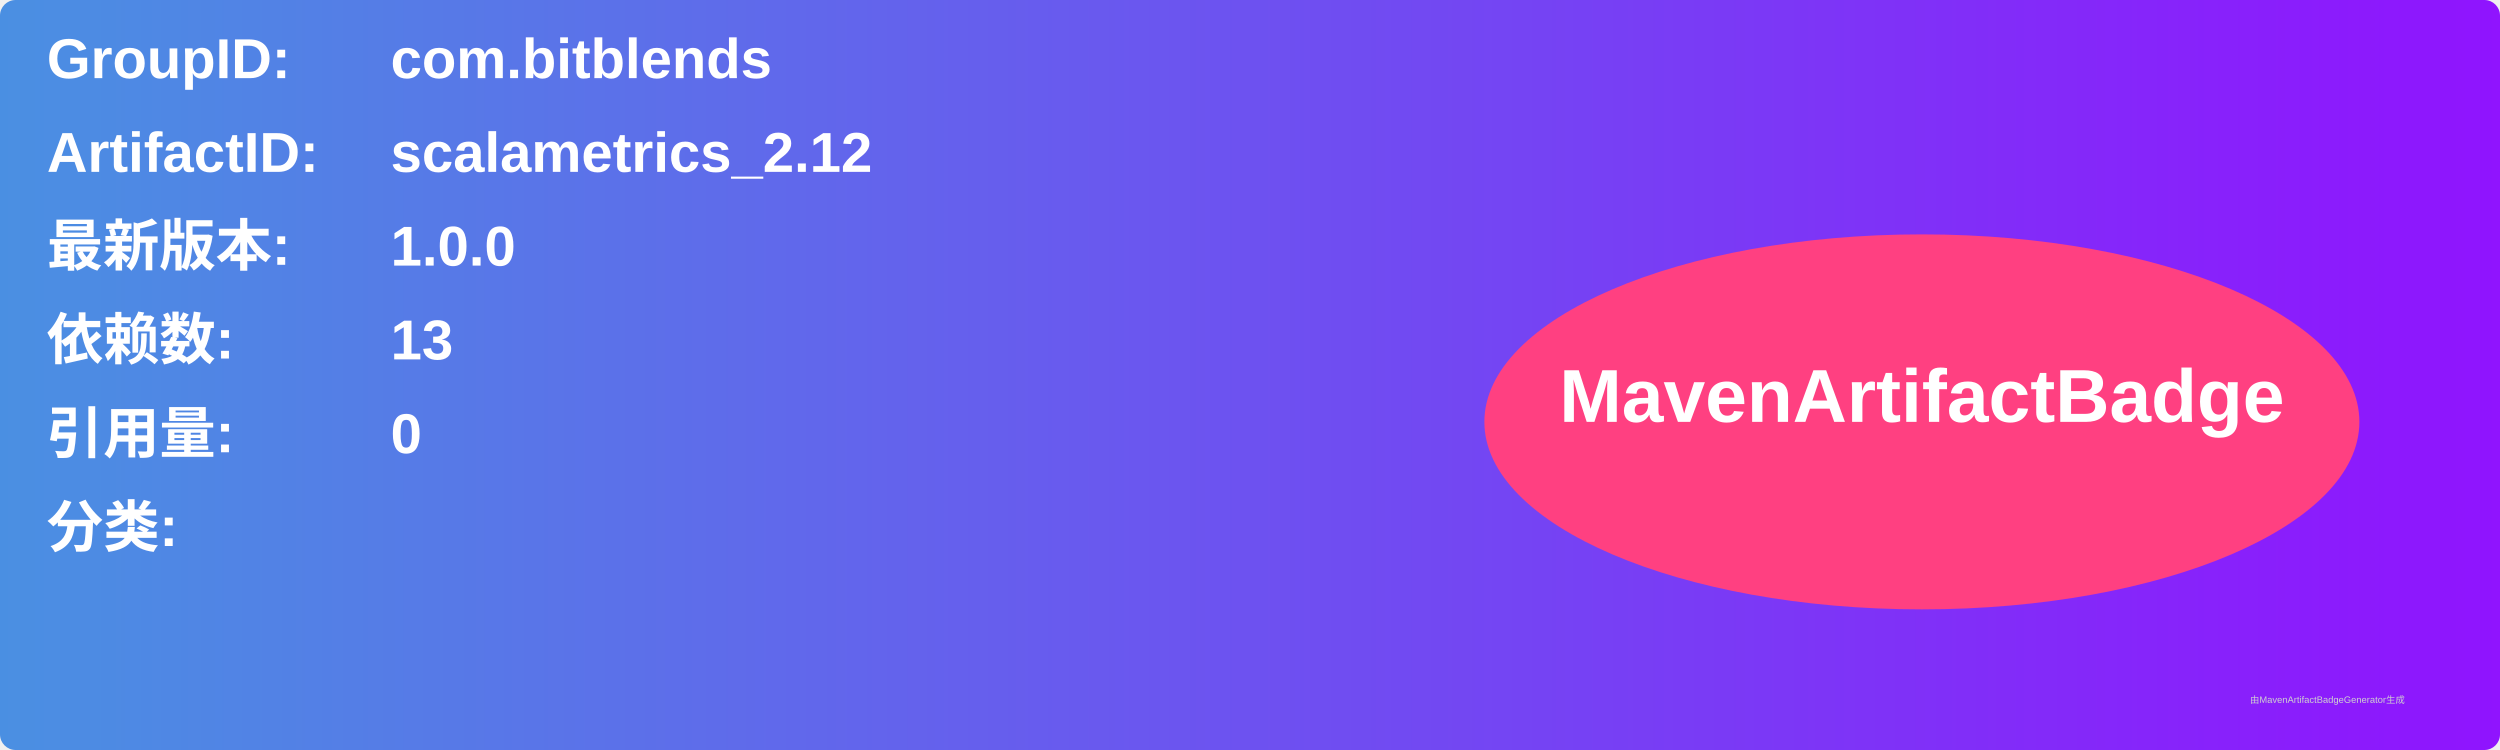
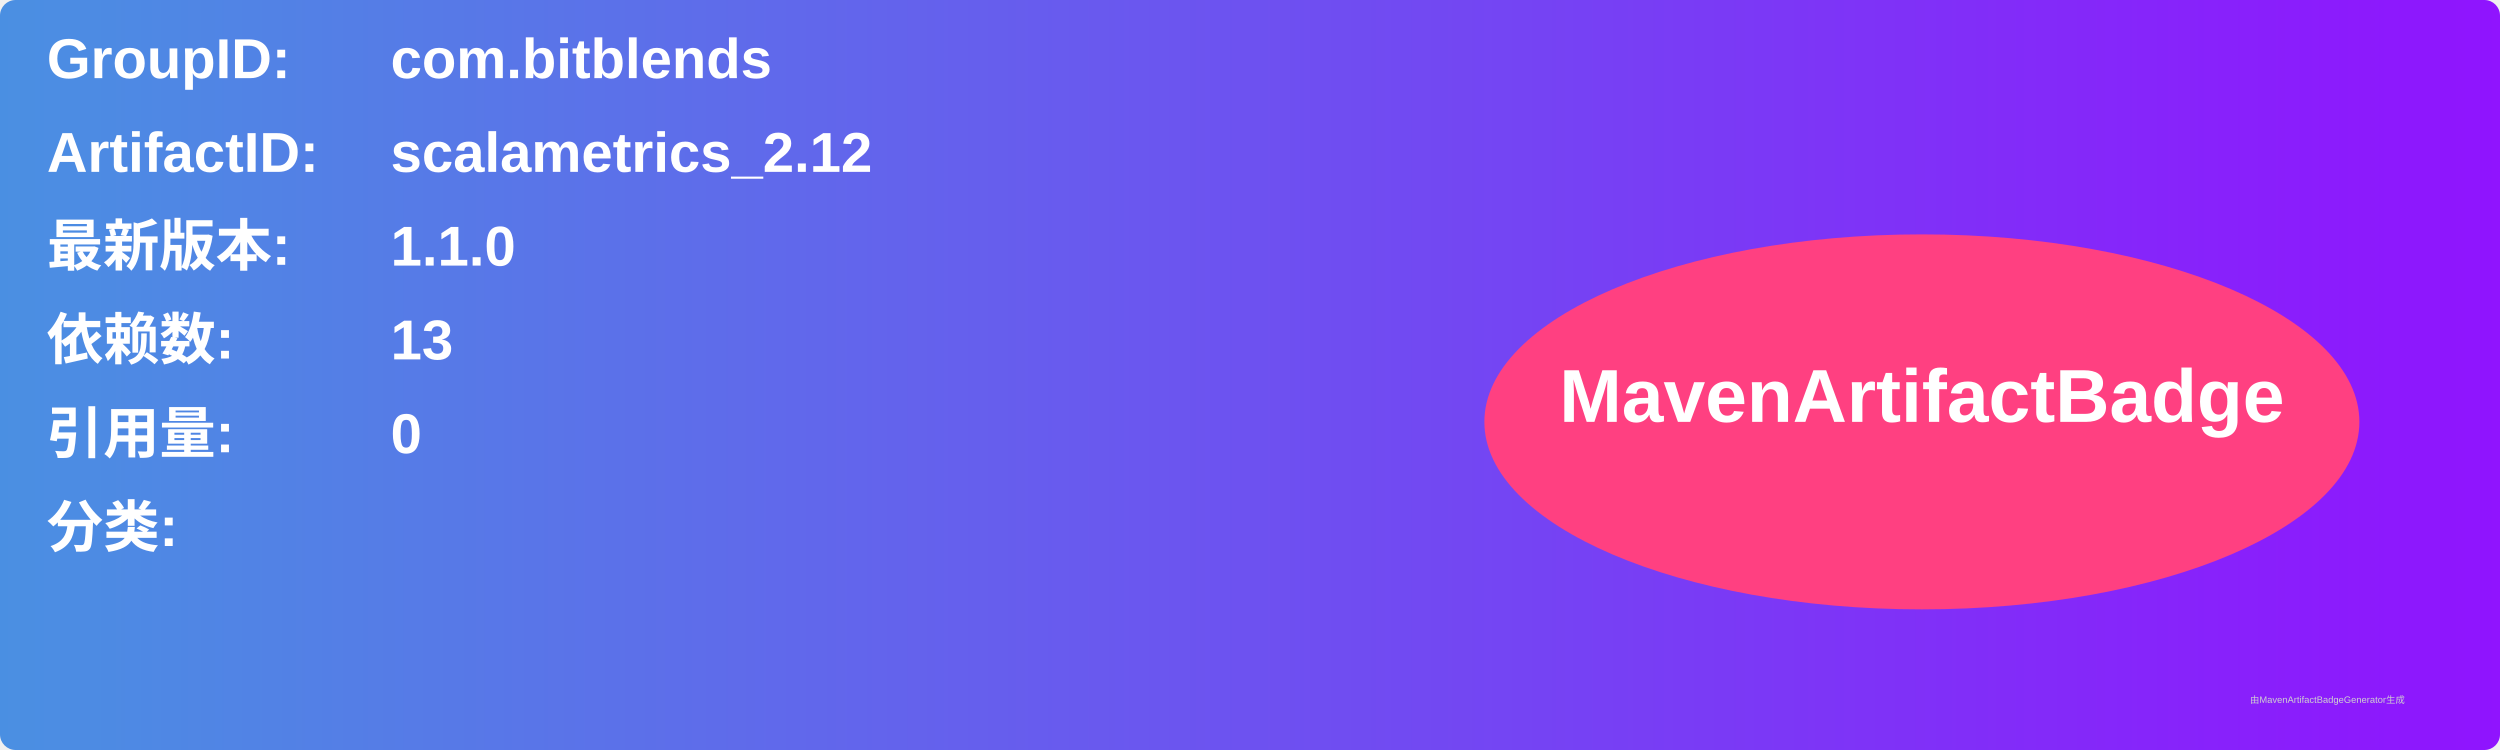
<svg xmlns="http://www.w3.org/2000/svg" width="800" height="240" viewBox="0 0 800 240">
  <linearGradient id="grad" x1="0%" y1="0%" x2="100%" y2="0%">
    <stop offset="0%" stop-color="#4a90e2" />
    <stop offset="100%" stop-color="#9013fe" />
  </linearGradient>
  <rect width="100%" height="100%" rx="5" ry="5" fill="url(#grad)" />
  <g transform="translate(15, 15)">
    <text x="0" y="10" font-family="Arial" font-size="18" fill="white" font-weight="bold" width="260">GroupID:</text>
    <text x="110" y="10" font-family="Arial" font-size="18" fill="white" font-weight="bold" width="460">com.bitblends</text>
    <text x="0" y="40" font-family="Arial" font-size="18" fill="white" font-weight="bold" width="260">ArtifactID:</text>
    <text x="110" y="40" font-family="Arial" font-size="18" fill="white" font-weight="bold" width="460">scalametrics_2.12</text>
    <text x="0" y="70" font-family="Arial" font-size="18" fill="white" font-weight="bold">最新版本:</text>
    <text x="110" y="70" font-family="Arial" font-size="18" fill="white" font-weight="bold">
-       <tspan font-weight="bold">1.0.0</tspan>
+       <tspan font-weight="bold">1.1.0</tspan>
    </text>
    <text x="0" y="100" font-family="Arial" font-size="18" fill="white" font-weight="bold">依赖数: </text>
    <text x="110" y="100" font-family="Arial" font-size="18" fill="white">
      <tspan font-weight="bold">13</tspan>
    </text>
    <text x="0" y="130" font-family="Arial" font-size="18" fill="white" font-weight="bold">引用量: </text>
    <text x="110" y="130" font-family="Arial" font-size="18" fill="white">
      <tspan font-weight="bold">0</tspan>
    </text>
    <text x="0" y="160" font-family="Arial" font-size="18" fill="white" font-weight="bold">分类:</text>
    <text x="10" y="190" font-family="Arial" font-size="10" fill="white">
      <tspan font-weight="bold" />
    </text>
    <ellipse cx="600" cy="120" rx="140" ry="60" fill="#ff4081" />
    <text x="600" y="120" text-anchor="middle" font-family="Arial" font-size="24" fill="white" font-weight="bold">MavenArtifactBadge</text>
  </g>
  <text x="720" y="225" font-family="Arial" font-size="3" fill="#d0d0d0">由MavenArtifactBadgeGenerator生成</text>
</svg>
